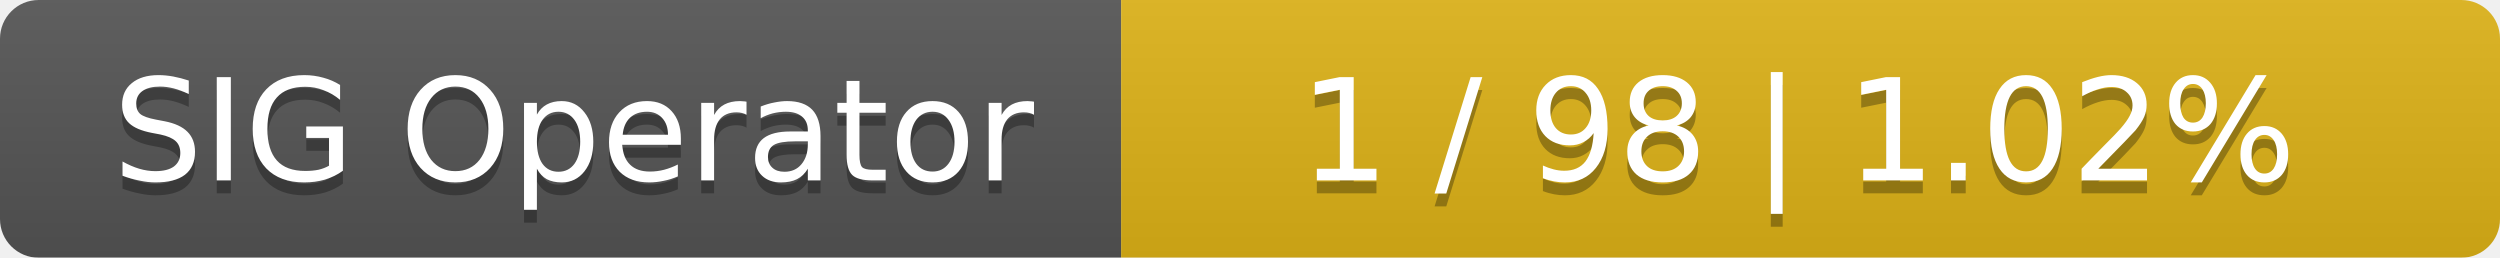
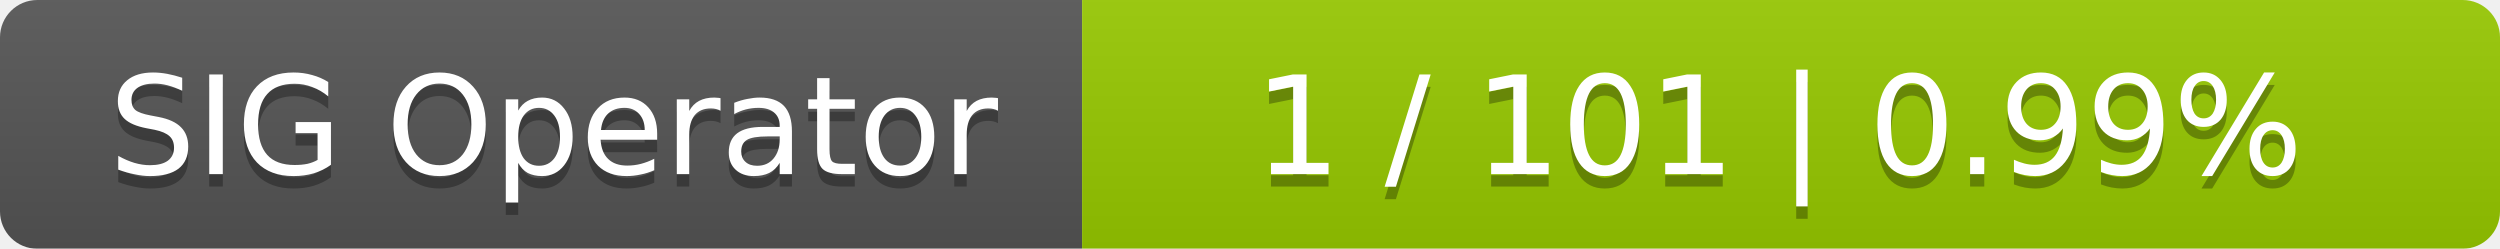
- <svg xmlns="http://www.w3.org/2000/svg" width="194" height="20">
+ <svg xmlns="http://www.w3.org/2000/svg" width="201" height="20">
  <linearGradient id="smooth" x2="0" y2="100%">
    <stop offset="0" stop-color="#bbb" stop-opacity=".1" />
    <stop offset="1" stop-opacity=".1" />
  </linearGradient>
  <mask id="round">
-     <rect width="194" height="20" rx="3" fill="#fff" />
+     <rect width="201" height="20" rx="3" fill="#fff" />
  </mask>
  <g mask="url(#round)">
    <rect width="87" height="20" fill="#555" />
-     <rect x="87" width="107" height="20" fill="#dfb317" />
-     <rect width="194" height="20" fill="url(#smooth)" />
+     <rect x="87" width="114" height="20" fill="#97ca00" />
+     <rect width="201" height="20" fill="url(#smooth)" />
  </g>
  <g fill="#fff" text-anchor="middle" font-family="DejaVu Sans,Verdana,Geneva,sans-serif" font-size="11">
    <text x="44.5" y="15" fill="#010101" fill-opacity=".3">SIG Operator</text>
    <text x="44.5" y="14">SIG Operator</text>
-     <text x="139.5" y="15" fill="#010101" fill-opacity=".3">1 / 98    |    1.02%</text>
-     <text x="139.5" y="14">1 / 98    |    1.02%</text>
+     <text x="143" y="15" fill="#010101" fill-opacity=".3">1 / 101    |    0.99%</text>
+     <text x="143" y="14">1 / 101    |    0.99%</text>
  </g>
</svg>
